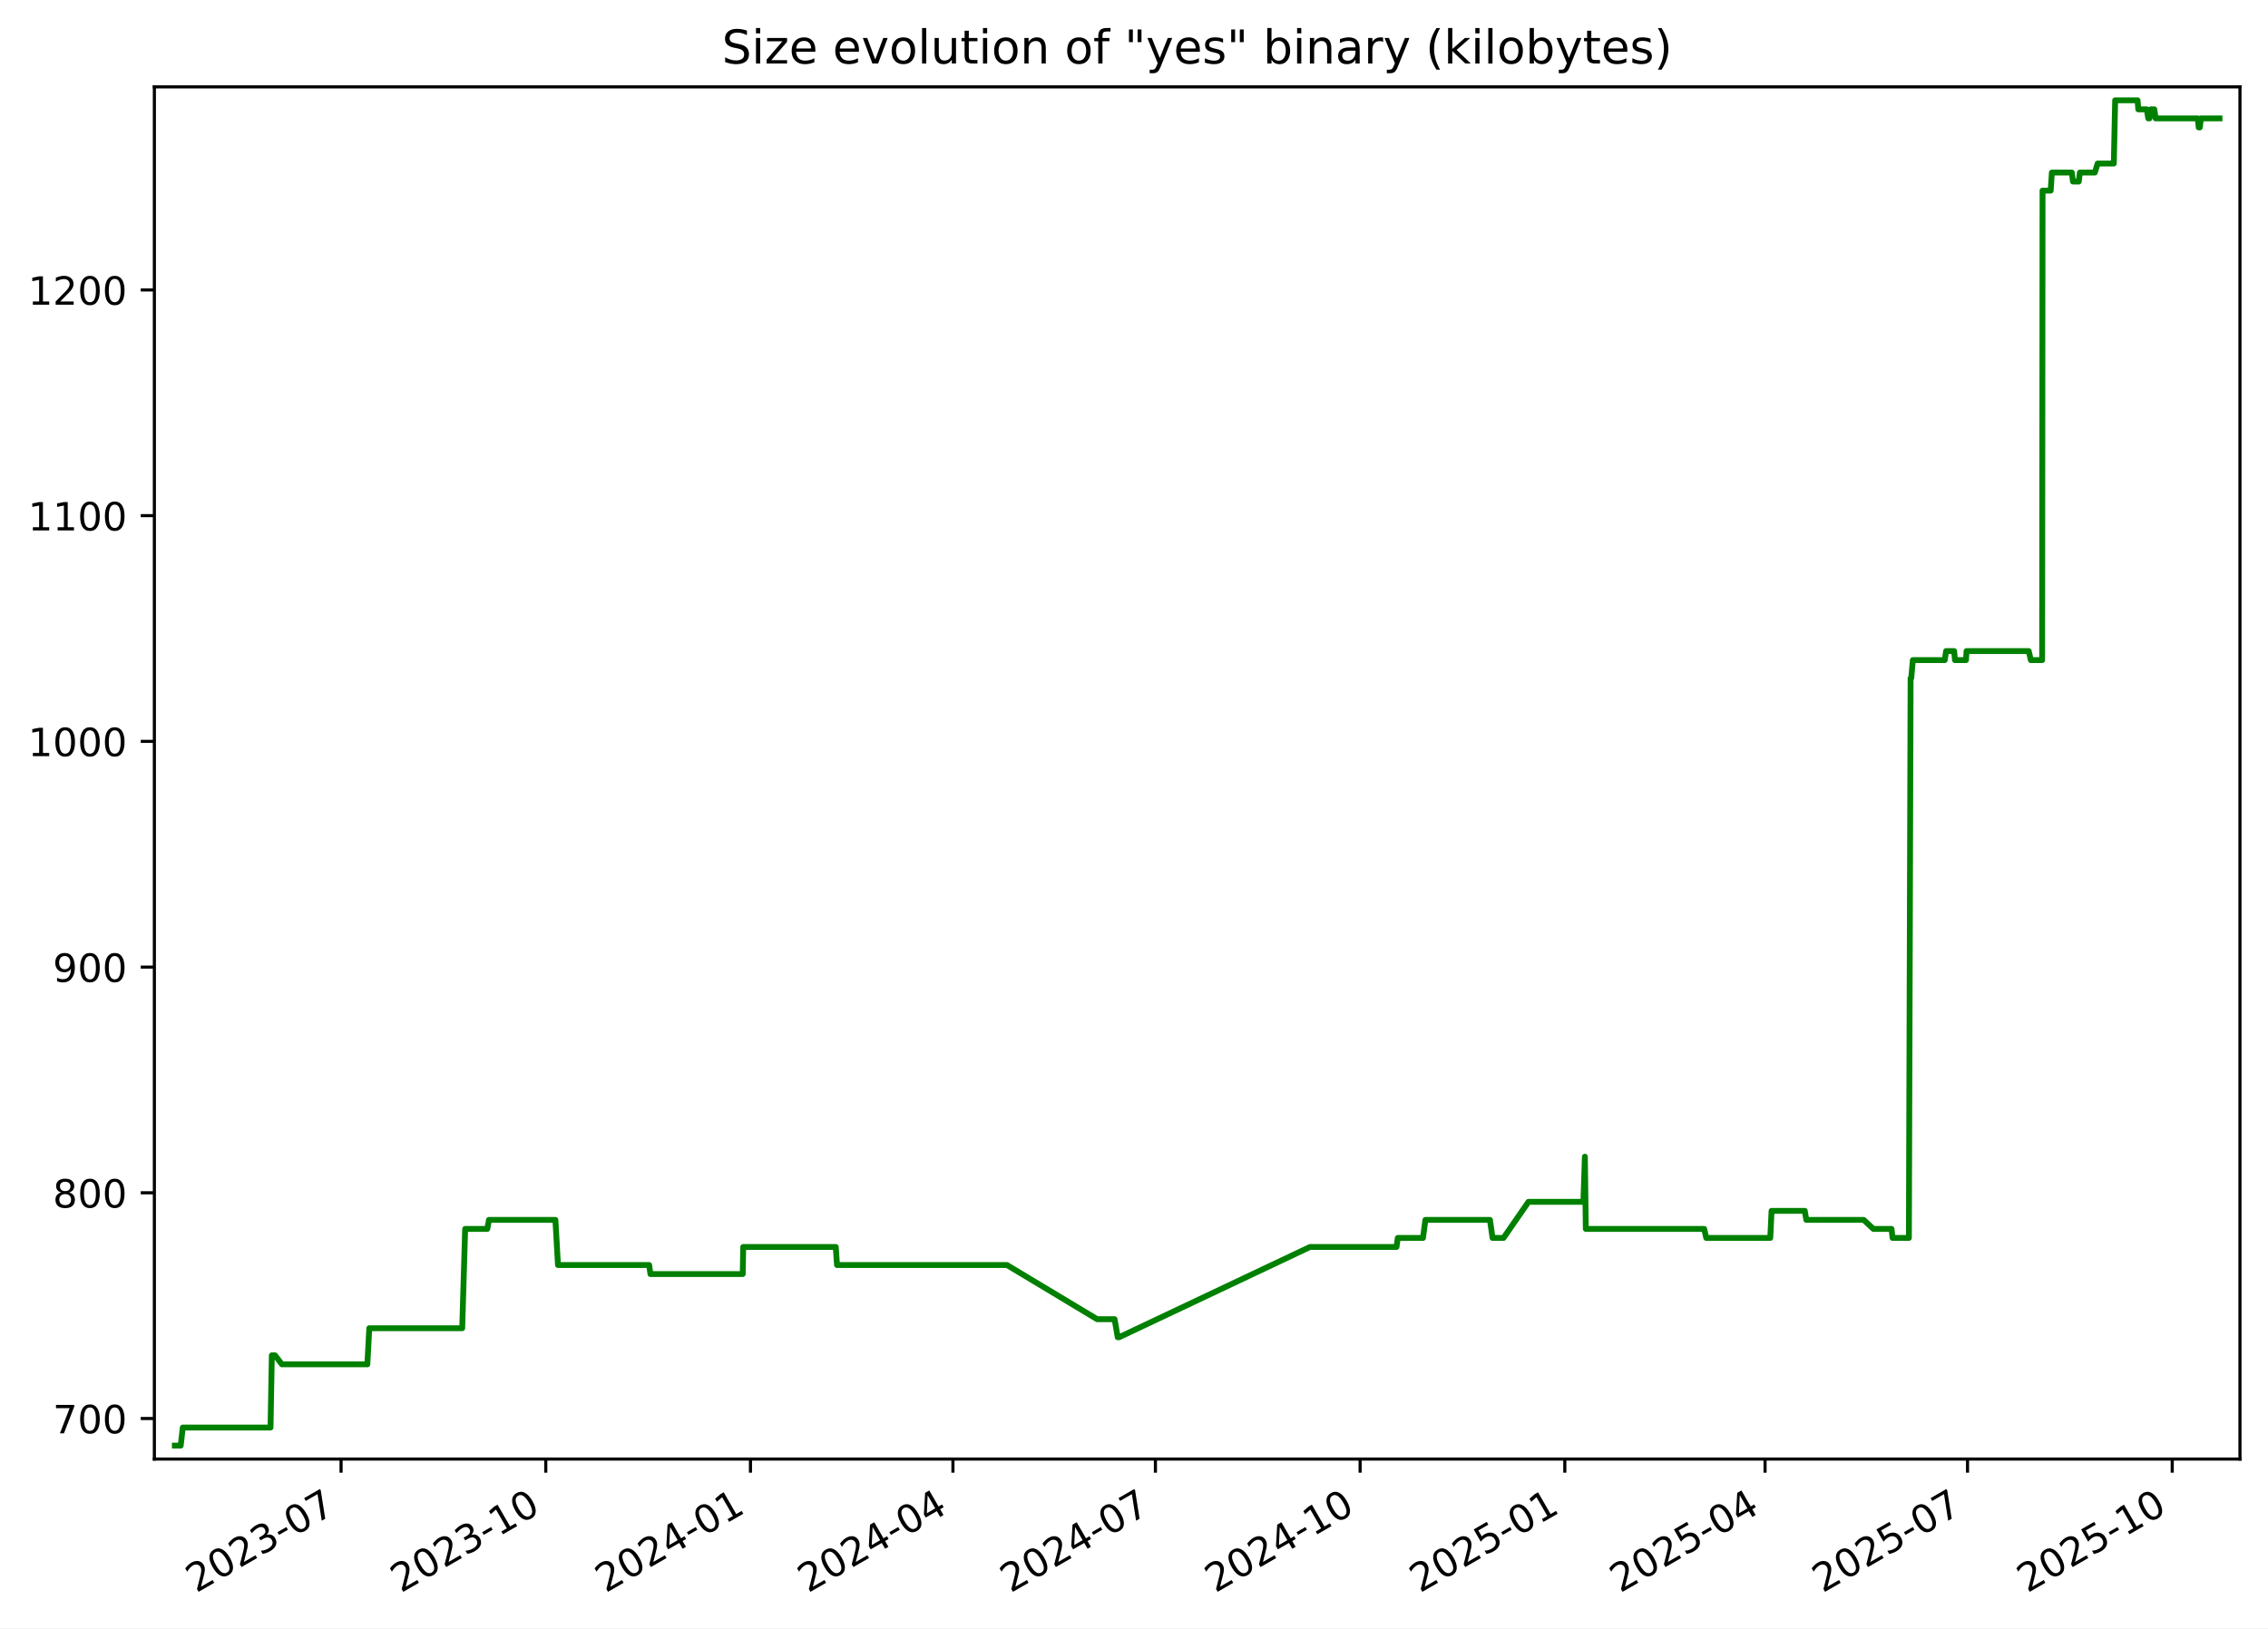
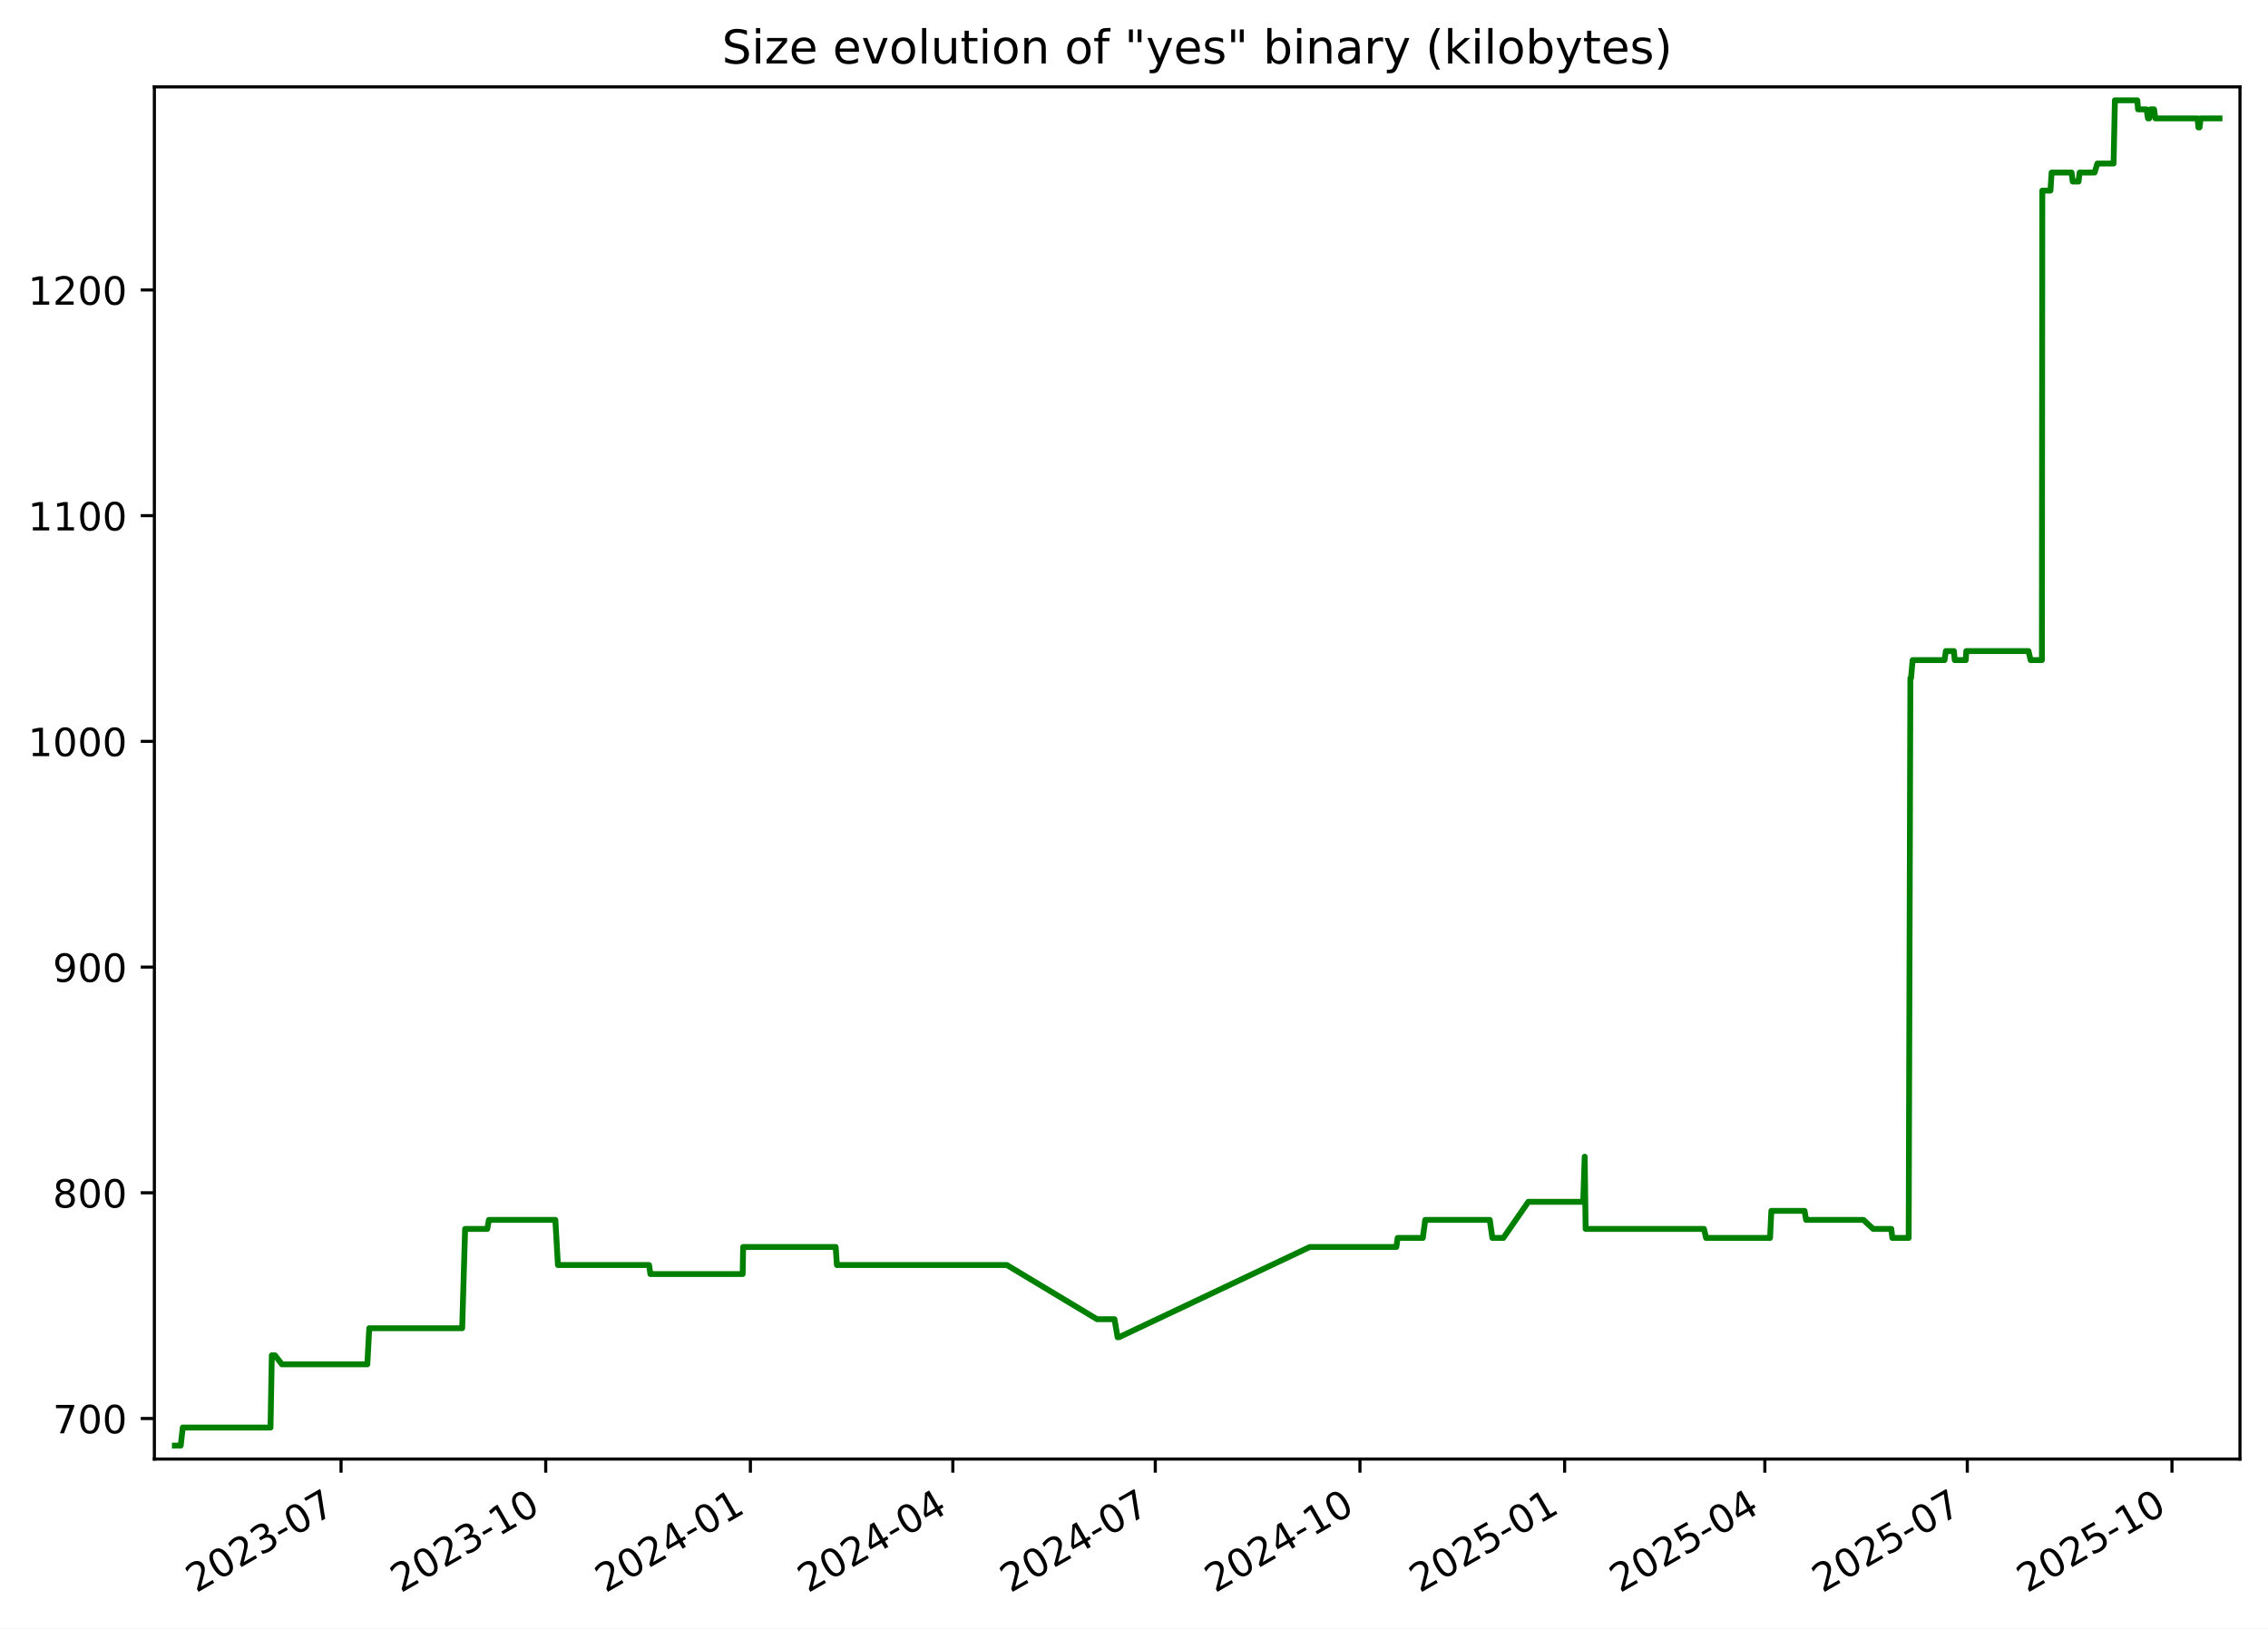
<svg xmlns="http://www.w3.org/2000/svg" xmlns:xlink="http://www.w3.org/1999/xlink" width="582.53pt" height="418.303pt" viewBox="0 0 582.53 418.303" version="1.1">
  <defs>
    <style type="text/css">*{stroke-linejoin: round; stroke-linecap: butt}</style>
  </defs>
  <g id="figure_1">
    <g id="patch_1">
      <path d="M -0 418.303  L 582.53 418.303  L 582.53 0  L -0 0  z " style="fill: #ffffff" />
    </g>
    <g id="axes_1">
      <g id="patch_2">
        <path d="M 39.65 374.83  L 575.33 374.83  L 575.33 22.318  L 39.65 22.318  z " style="fill: #ffffff" />
      </g>
      <g id="matplotlib.axis_1">
        <g id="xtick_1">
          <g id="line2d_1">
            <defs>
-               <path id="mabe7eb54c0" d="M 0 0  L 0 3.5  " style="stroke: #000000; stroke-width: 0.8" />
+               <path id="mda38b5b7ff" d="M 0 0  L 0 3.5  " style="stroke: #000000; stroke-width: 0.8" />
            </defs>
            <g>
-               <use xlink:href="#mabe7eb54c0" x="87.603" y="374.83" style="stroke: #000000; stroke-width: 0.8" />
+               <use xlink:href="#mda38b5b7ff" x="87.598" y="374.83" style="stroke: #000000; stroke-width: 0.8" />
            </g>
          </g>
          <g id="text_1">
-             <g transform="translate(50.37824 409.302) rotate(-30) scale(0.1 -0.1)">
+             <g transform="translate(50.3727 409.302) rotate(-30) scale(0.1 -0.1)">
              <defs>
                <path id="DejaVuSans-32" d="M 1228 531  L 3431 531  L 3431 0  L 469 0  L 469 531  Q 828 903 1448 1529  Q 2069 2156 2228 2338  Q 2531 2678 2651 2914  Q 2772 3150 2772 3378  Q 2772 3750 2511 3984  Q 2250 4219 1831 4219  Q 1534 4219 1204 4116  Q 875 4013 500 3803  L 500 4441  Q 881 4594 1212 4672  Q 1544 4750 1819 4750  Q 2544 4750 2975 4387  Q 3406 4025 3406 3419  Q 3406 3131 3298 2873  Q 3191 2616 2906 2266  Q 2828 2175 2409 1742  Q 1991 1309 1228 531  z " transform="scale(0.015625)" />
                <path id="DejaVuSans-30" d="M 2034 4250  Q 1547 4250 1301 3770  Q 1056 3291 1056 2328  Q 1056 1369 1301 889  Q 1547 409 2034 409  Q 2525 409 2770 889  Q 3016 1369 3016 2328  Q 3016 3291 2770 3770  Q 2525 4250 2034 4250  z M 2034 4750  Q 2819 4750 3233 4129  Q 3647 3509 3647 2328  Q 3647 1150 3233 529  Q 2819 -91 2034 -91  Q 1250 -91 836 529  Q 422 1150 422 2328  Q 422 3509 836 4129  Q 1250 4750 2034 4750  z " transform="scale(0.015625)" />
                <path id="DejaVuSans-33" d="M 2597 2516  Q 3050 2419 3304 2112  Q 3559 1806 3559 1356  Q 3559 666 3084 287  Q 2609 -91 1734 -91  Q 1441 -91 1130 -33  Q 819 25 488 141  L 488 750  Q 750 597 1062 519  Q 1375 441 1716 441  Q 2309 441 2620 675  Q 2931 909 2931 1356  Q 2931 1769 2642 2001  Q 2353 2234 1838 2234  L 1294 2234  L 1294 2753  L 1863 2753  Q 2328 2753 2575 2939  Q 2822 3125 2822 3475  Q 2822 3834 2567 4026  Q 2313 4219 1838 4219  Q 1578 4219 1281 4162  Q 984 4106 628 3988  L 628 4550  Q 988 4650 1302 4700  Q 1616 4750 1894 4750  Q 2613 4750 3031 4423  Q 3450 4097 3450 3541  Q 3450 3153 3228 2886  Q 3006 2619 2597 2516  z " transform="scale(0.015625)" />
                <path id="DejaVuSans-2d" d="M 313 2009  L 1997 2009  L 1997 1497  L 313 1497  L 313 2009  z " transform="scale(0.015625)" />
                <path id="DejaVuSans-37" d="M 525 4666  L 3525 4666  L 3525 4397  L 1831 0  L 1172 0  L 2766 4134  L 525 4134  L 525 4666  z " transform="scale(0.015625)" />
              </defs>
              <use xlink:href="#DejaVuSans-32" />
              <use xlink:href="#DejaVuSans-30" x="63.623" />
              <use xlink:href="#DejaVuSans-32" x="127.246" />
              <use xlink:href="#DejaVuSans-33" x="190.869" />
              <use xlink:href="#DejaVuSans-2d" x="254.492" />
              <use xlink:href="#DejaVuSans-30" x="290.576" />
              <use xlink:href="#DejaVuSans-37" x="354.199" />
            </g>
          </g>
        </g>
        <g id="xtick_2">
          <g id="line2d_2">
            <g>
-               <use xlink:href="#mabe7eb54c0" x="140.179" y="374.83" style="stroke: #000000; stroke-width: 0.8" />
+               <use xlink:href="#mda38b5b7ff" x="140.167" y="374.83" style="stroke: #000000; stroke-width: 0.8" />
            </g>
          </g>
          <g id="text_2">
-             <g transform="translate(102.9544 409.302) rotate(-30) scale(0.1 -0.1)">
+             <g transform="translate(102.942 409.302) rotate(-30) scale(0.1 -0.1)">
              <defs>
                <path id="DejaVuSans-31" d="M 794 531  L 1825 531  L 1825 4091  L 703 3866  L 703 4441  L 1819 4666  L 2450 4666  L 2450 531  L 3481 531  L 3481 0  L 794 0  L 794 531  z " transform="scale(0.015625)" />
              </defs>
              <use xlink:href="#DejaVuSans-32" />
              <use xlink:href="#DejaVuSans-30" x="63.623" />
              <use xlink:href="#DejaVuSans-32" x="127.246" />
              <use xlink:href="#DejaVuSans-33" x="190.869" />
              <use xlink:href="#DejaVuSans-2d" x="254.492" />
              <use xlink:href="#DejaVuSans-31" x="290.576" />
              <use xlink:href="#DejaVuSans-30" x="354.199" />
            </g>
          </g>
        </g>
        <g id="xtick_3">
          <g id="line2d_3">
            <g>
-               <use xlink:href="#mabe7eb54c0" x="192.755" y="374.83" style="stroke: #000000; stroke-width: 0.8" />
+               <use xlink:href="#mda38b5b7ff" x="192.736" y="374.83" style="stroke: #000000; stroke-width: 0.8" />
            </g>
          </g>
          <g id="text_3">
-             <g transform="translate(155.5305 409.302) rotate(-30) scale(0.1 -0.1)">
+             <g transform="translate(155.5113 409.302) rotate(-30) scale(0.1 -0.1)">
              <defs>
                <path id="DejaVuSans-34" d="M 2419 4116  L 825 1625  L 2419 1625  L 2419 4116  z M 2253 4666  L 3047 4666  L 3047 1625  L 3713 1625  L 3713 1100  L 3047 1100  L 3047 0  L 2419 0  L 2419 1100  L 313 1100  L 313 1709  L 2253 4666  z " transform="scale(0.015625)" />
              </defs>
              <use xlink:href="#DejaVuSans-32" />
              <use xlink:href="#DejaVuSans-30" x="63.623" />
              <use xlink:href="#DejaVuSans-32" x="127.246" />
              <use xlink:href="#DejaVuSans-34" x="190.869" />
              <use xlink:href="#DejaVuSans-2d" x="254.492" />
              <use xlink:href="#DejaVuSans-30" x="290.576" />
              <use xlink:href="#DejaVuSans-31" x="354.199" />
            </g>
          </g>
        </g>
        <g id="xtick_4">
          <g id="line2d_4">
            <g>
-               <use xlink:href="#mabe7eb54c0" x="244.76" y="374.83" style="stroke: #000000; stroke-width: 0.8" />
+               <use xlink:href="#mda38b5b7ff" x="244.734" y="374.83" style="stroke: #000000; stroke-width: 0.8" />
            </g>
          </g>
          <g id="text_4">
-             <g transform="translate(207.5352 409.302) rotate(-30) scale(0.1 -0.1)">
+             <g transform="translate(207.5092 409.302) rotate(-30) scale(0.1 -0.1)">
              <use xlink:href="#DejaVuSans-32" />
              <use xlink:href="#DejaVuSans-30" x="63.623" />
              <use xlink:href="#DejaVuSans-32" x="127.246" />
              <use xlink:href="#DejaVuSans-34" x="190.869" />
              <use xlink:href="#DejaVuSans-2d" x="254.492" />
              <use xlink:href="#DejaVuSans-30" x="290.576" />
              <use xlink:href="#DejaVuSans-34" x="354.199" />
            </g>
          </g>
        </g>
        <g id="xtick_5">
          <g id="line2d_5">
            <g>
-               <use xlink:href="#mabe7eb54c0" x="296.765" y="374.83" style="stroke: #000000; stroke-width: 0.8" />
+               <use xlink:href="#mda38b5b7ff" x="296.732" y="374.83" style="stroke: #000000; stroke-width: 0.8" />
            </g>
          </g>
          <g id="text_5">
-             <g transform="translate(259.5398 409.302) rotate(-30) scale(0.1 -0.1)">
+             <g transform="translate(259.5071 409.302) rotate(-30) scale(0.1 -0.1)">
              <use xlink:href="#DejaVuSans-32" />
              <use xlink:href="#DejaVuSans-30" x="63.623" />
              <use xlink:href="#DejaVuSans-32" x="127.246" />
              <use xlink:href="#DejaVuSans-34" x="190.869" />
              <use xlink:href="#DejaVuSans-2d" x="254.492" />
              <use xlink:href="#DejaVuSans-30" x="290.576" />
              <use xlink:href="#DejaVuSans-37" x="354.199" />
            </g>
          </g>
        </g>
        <g id="xtick_6">
          <g id="line2d_6">
            <g>
-               <use xlink:href="#mabe7eb54c0" x="349.341" y="374.83" style="stroke: #000000; stroke-width: 0.8" />
+               <use xlink:href="#mda38b5b7ff" x="349.301" y="374.83" style="stroke: #000000; stroke-width: 0.8" />
            </g>
          </g>
          <g id="text_6">
-             <g transform="translate(312.116 409.302) rotate(-30) scale(0.1 -0.1)">
+             <g transform="translate(312.0764 409.302) rotate(-30) scale(0.1 -0.1)">
              <use xlink:href="#DejaVuSans-32" />
              <use xlink:href="#DejaVuSans-30" x="63.623" />
              <use xlink:href="#DejaVuSans-32" x="127.246" />
              <use xlink:href="#DejaVuSans-34" x="190.869" />
              <use xlink:href="#DejaVuSans-2d" x="254.492" />
              <use xlink:href="#DejaVuSans-31" x="290.576" />
              <use xlink:href="#DejaVuSans-30" x="354.199" />
            </g>
          </g>
        </g>
        <g id="xtick_7">
          <g id="line2d_7">
            <g>
-               <use xlink:href="#mabe7eb54c0" x="401.917" y="374.83" style="stroke: #000000; stroke-width: 0.8" />
+               <use xlink:href="#mda38b5b7ff" x="401.871" y="374.83" style="stroke: #000000; stroke-width: 0.8" />
            </g>
          </g>
          <g id="text_7">
-             <g transform="translate(364.6921 409.302) rotate(-30) scale(0.1 -0.1)">
+             <g transform="translate(364.6458 409.302) rotate(-30) scale(0.1 -0.1)">
              <defs>
                <path id="DejaVuSans-35" d="M 691 4666  L 3169 4666  L 3169 4134  L 1269 4134  L 1269 2991  Q 1406 3038 1543 3061  Q 1681 3084 1819 3084  Q 2600 3084 3056 2656  Q 3513 2228 3513 1497  Q 3513 744 3044 326  Q 2575 -91 1722 -91  Q 1428 -91 1123 -41  Q 819 9 494 109  L 494 744  Q 775 591 1075 516  Q 1375 441 1709 441  Q 2250 441 2565 725  Q 2881 1009 2881 1497  Q 2881 1984 2565 2268  Q 2250 2553 1709 2553  Q 1456 2553 1204 2497  Q 953 2441 691 2322  L 691 4666  z " transform="scale(0.015625)" />
              </defs>
              <use xlink:href="#DejaVuSans-32" />
              <use xlink:href="#DejaVuSans-30" x="63.623" />
              <use xlink:href="#DejaVuSans-32" x="127.246" />
              <use xlink:href="#DejaVuSans-35" x="190.869" />
              <use xlink:href="#DejaVuSans-2d" x="254.492" />
              <use xlink:href="#DejaVuSans-30" x="290.576" />
              <use xlink:href="#DejaVuSans-31" x="354.199" />
            </g>
          </g>
        </g>
        <g id="xtick_8">
          <g id="line2d_8">
            <g>
-               <use xlink:href="#mabe7eb54c0" x="453.35" y="374.83" style="stroke: #000000; stroke-width: 0.8" />
+               <use xlink:href="#mda38b5b7ff" x="453.297" y="374.83" style="stroke: #000000; stroke-width: 0.8" />
            </g>
          </g>
          <g id="text_8">
-             <g transform="translate(416.1253 409.302) rotate(-30) scale(0.1 -0.1)">
+             <g transform="translate(416.0723 409.302) rotate(-30) scale(0.1 -0.1)">
              <use xlink:href="#DejaVuSans-32" />
              <use xlink:href="#DejaVuSans-30" x="63.623" />
              <use xlink:href="#DejaVuSans-32" x="127.246" />
              <use xlink:href="#DejaVuSans-35" x="190.869" />
              <use xlink:href="#DejaVuSans-2d" x="254.492" />
              <use xlink:href="#DejaVuSans-30" x="290.576" />
              <use xlink:href="#DejaVuSans-34" x="354.199" />
            </g>
          </g>
        </g>
        <g id="xtick_9">
          <g id="line2d_9">
            <g>
-               <use xlink:href="#mabe7eb54c0" x="505.355" y="374.83" style="stroke: #000000; stroke-width: 0.8" />
+               <use xlink:href="#mda38b5b7ff" x="505.295" y="374.83" style="stroke: #000000; stroke-width: 0.8" />
            </g>
          </g>
          <g id="text_9">
-             <g transform="translate(468.13 409.302) rotate(-30) scale(0.1 -0.1)">
+             <g transform="translate(468.0702 409.302) rotate(-30) scale(0.1 -0.1)">
              <use xlink:href="#DejaVuSans-32" />
              <use xlink:href="#DejaVuSans-30" x="63.623" />
              <use xlink:href="#DejaVuSans-32" x="127.246" />
              <use xlink:href="#DejaVuSans-35" x="190.869" />
              <use xlink:href="#DejaVuSans-2d" x="254.492" />
              <use xlink:href="#DejaVuSans-30" x="290.576" />
              <use xlink:href="#DejaVuSans-37" x="354.199" />
            </g>
          </g>
        </g>
        <g id="xtick_10">
          <g id="line2d_10">
            <g>
-               <use xlink:href="#mabe7eb54c0" x="557.931" y="374.83" style="stroke: #000000; stroke-width: 0.8" />
+               <use xlink:href="#mda38b5b7ff" x="557.864" y="374.83" style="stroke: #000000; stroke-width: 0.8" />
            </g>
          </g>
          <g id="text_10">
-             <g transform="translate(520.7061 409.302) rotate(-30) scale(0.1 -0.1)">
+             <g transform="translate(520.6395 409.302) rotate(-30) scale(0.1 -0.1)">
              <use xlink:href="#DejaVuSans-32" />
              <use xlink:href="#DejaVuSans-30" x="63.623" />
              <use xlink:href="#DejaVuSans-32" x="127.246" />
              <use xlink:href="#DejaVuSans-35" x="190.869" />
              <use xlink:href="#DejaVuSans-2d" x="254.492" />
              <use xlink:href="#DejaVuSans-31" x="290.576" />
              <use xlink:href="#DejaVuSans-30" x="354.199" />
            </g>
          </g>
        </g>
      </g>
      <g id="matplotlib.axis_2">
        <g id="ytick_1">
          <g id="line2d_11">
            <defs>
-               <path id="m50bb106e83" d="M 0 0  L -3.5 0  " style="stroke: #000000; stroke-width: 0.8" />
+               <path id="m333b943e7c" d="M 0 0  L -3.5 0  " style="stroke: #000000; stroke-width: 0.8" />
            </defs>
            <g>
-               <use xlink:href="#m50bb106e83" x="39.65" y="364.416" style="stroke: #000000; stroke-width: 0.8" />
+               <use xlink:href="#m333b943e7c" x="39.65" y="364.416" style="stroke: #000000; stroke-width: 0.8" />
            </g>
          </g>
          <g id="text_11">
            <g transform="translate(13.5625 368.215) scale(0.1 -0.1)">
              <use xlink:href="#DejaVuSans-37" />
              <use xlink:href="#DejaVuSans-30" x="63.623" />
              <use xlink:href="#DejaVuSans-30" x="127.246" />
            </g>
          </g>
        </g>
        <g id="ytick_2">
          <g id="line2d_12">
            <g>
-               <use xlink:href="#m50bb106e83" x="39.65" y="306.429" style="stroke: #000000; stroke-width: 0.8" />
+               <use xlink:href="#m333b943e7c" x="39.65" y="306.429" style="stroke: #000000; stroke-width: 0.8" />
            </g>
          </g>
          <g id="text_12">
            <g transform="translate(13.5625 310.2284) scale(0.1 -0.1)">
              <defs>
                <path id="DejaVuSans-38" d="M 2034 2216  Q 1584 2216 1326 1975  Q 1069 1734 1069 1313  Q 1069 891 1326 650  Q 1584 409 2034 409  Q 2484 409 2743 651  Q 3003 894 3003 1313  Q 3003 1734 2745 1975  Q 2488 2216 2034 2216  z M 1403 2484  Q 997 2584 770 2862  Q 544 3141 544 3541  Q 544 4100 942 4425  Q 1341 4750 2034 4750  Q 2731 4750 3128 4425  Q 3525 4100 3525 3541  Q 3525 3141 3298 2862  Q 3072 2584 2669 2484  Q 3125 2378 3379 2068  Q 3634 1759 3634 1313  Q 3634 634 3220 271  Q 2806 -91 2034 -91  Q 1263 -91 848 271  Q 434 634 434 1313  Q 434 1759 690 2068  Q 947 2378 1403 2484  z M 1172 3481  Q 1172 3119 1398 2916  Q 1625 2713 2034 2713  Q 2441 2713 2670 2916  Q 2900 3119 2900 3481  Q 2900 3844 2670 4047  Q 2441 4250 2034 4250  Q 1625 4250 1398 4047  Q 1172 3844 1172 3481  z " transform="scale(0.015625)" />
              </defs>
              <use xlink:href="#DejaVuSans-38" />
              <use xlink:href="#DejaVuSans-30" x="63.623" />
              <use xlink:href="#DejaVuSans-30" x="127.246" />
            </g>
          </g>
        </g>
        <g id="ytick_3">
          <g id="line2d_13">
            <g>
-               <use xlink:href="#m50bb106e83" x="39.65" y="248.443" style="stroke: #000000; stroke-width: 0.8" />
+               <use xlink:href="#m333b943e7c" x="39.65" y="248.443" style="stroke: #000000; stroke-width: 0.8" />
            </g>
          </g>
          <g id="text_13">
            <g transform="translate(13.5625 252.2418) scale(0.1 -0.1)">
              <defs>
                <path id="DejaVuSans-39" d="M 703 97  L 703 672  Q 941 559 1184 500  Q 1428 441 1663 441  Q 2288 441 2617 861  Q 2947 1281 2994 2138  Q 2813 1869 2534 1725  Q 2256 1581 1919 1581  Q 1219 1581 811 2004  Q 403 2428 403 3163  Q 403 3881 828 4315  Q 1253 4750 1959 4750  Q 2769 4750 3195 4129  Q 3622 3509 3622 2328  Q 3622 1225 3098 567  Q 2575 -91 1691 -91  Q 1453 -91 1209 -44  Q 966 3 703 97  z M 1959 2075  Q 2384 2075 2632 2365  Q 2881 2656 2881 3163  Q 2881 3666 2632 3958  Q 2384 4250 1959 4250  Q 1534 4250 1286 3958  Q 1038 3666 1038 3163  Q 1038 2656 1286 2365  Q 1534 2075 1959 2075  z " transform="scale(0.015625)" />
              </defs>
              <use xlink:href="#DejaVuSans-39" />
              <use xlink:href="#DejaVuSans-30" x="63.623" />
              <use xlink:href="#DejaVuSans-30" x="127.246" />
            </g>
          </g>
        </g>
        <g id="ytick_4">
          <g id="line2d_14">
            <g>
-               <use xlink:href="#m50bb106e83" x="39.65" y="190.456" style="stroke: #000000; stroke-width: 0.8" />
+               <use xlink:href="#m333b943e7c" x="39.65" y="190.456" style="stroke: #000000; stroke-width: 0.8" />
            </g>
          </g>
          <g id="text_14">
            <g transform="translate(7.2 194.2552) scale(0.1 -0.1)">
              <use xlink:href="#DejaVuSans-31" />
              <use xlink:href="#DejaVuSans-30" x="63.623" />
              <use xlink:href="#DejaVuSans-30" x="127.246" />
              <use xlink:href="#DejaVuSans-30" x="190.869" />
            </g>
          </g>
        </g>
        <g id="ytick_5">
          <g id="line2d_15">
            <g>
-               <use xlink:href="#m50bb106e83" x="39.65" y="132.469" style="stroke: #000000; stroke-width: 0.8" />
+               <use xlink:href="#m333b943e7c" x="39.65" y="132.469" style="stroke: #000000; stroke-width: 0.8" />
            </g>
          </g>
          <g id="text_15">
            <g transform="translate(7.2 136.2686) scale(0.1 -0.1)">
              <use xlink:href="#DejaVuSans-31" />
              <use xlink:href="#DejaVuSans-31" x="63.623" />
              <use xlink:href="#DejaVuSans-30" x="127.246" />
              <use xlink:href="#DejaVuSans-30" x="190.869" />
            </g>
          </g>
        </g>
        <g id="ytick_6">
          <g id="line2d_16">
            <g>
-               <use xlink:href="#m50bb106e83" x="39.65" y="74.483" style="stroke: #000000; stroke-width: 0.8" />
+               <use xlink:href="#m333b943e7c" x="39.65" y="74.483" style="stroke: #000000; stroke-width: 0.8" />
            </g>
          </g>
          <g id="text_16">
            <g transform="translate(7.2 78.28207) scale(0.1 -0.1)">
              <use xlink:href="#DejaVuSans-31" />
              <use xlink:href="#DejaVuSans-32" x="63.623" />
              <use xlink:href="#DejaVuSans-30" x="127.246" />
              <use xlink:href="#DejaVuSans-30" x="190.869" />
            </g>
          </g>
        </g>
      </g>
      <g id="line2d_17">
-         <path d="M 44.902 371.374  L 46.415 371.374  L 46.944 366.735  L 69.483 366.735  L 69.818 348.179  L 70.634 348.179  L 72.416 350.499  L 94.352 350.499  L 94.85 341.221  L 118.719 341.221  L 119.472 315.707  L 125.167 315.707  L 125.586 313.388  L 142.654 313.388  L 143.317 324.985  L 166.735 324.985  L 167.062 327.304  L 190.772 327.304  L 190.895 320.346  L 214.663 320.346  L 214.984 324.985  L 258.636 324.985  L 281.799 338.902  L 286.281 338.902  L 287.086 343.541  L 287.434 343.541  L 336.474 320.346  L 358.688 320.346  L 359.021 318.026  L 365.49 318.026  L 366.108 313.388  L 382.688 313.388  L 383.359 318.026  L 386.172 318.026  L 392.591 308.749  L 406.692 308.749  L 407.073 297.151  L 407.313 315.707  L 437.713 315.707  L 438.251 318.026  L 454.687 318.026  L 455.023 311.068  L 463.549 311.068  L 463.947 313.388  L 478.68 313.388  L 481.177 315.707  L 485.832 315.707  L 486.107 318.026  L 490.297 318.026  L 490.731 174.22  L 490.9 174.22  L 491.308 169.581  L 499.503 169.581  L 499.85 167.261  L 501.91 167.261  L 502.131 169.581  L 504.962 169.581  L 505.096 167.261  L 521.078 167.261  L 521.618 169.581  L 524.521 169.581  L 524.623 48.969  L 526.715 48.969  L 527.016 44.33  L 532.14 44.33  L 532.443 46.649  L 533.928 46.649  L 534.212 44.33  L 538.057 44.33  L 538.77 42.01  L 542.931 42.01  L 543.271 25.774  L 549.029 25.774  L 549.218 28.094  L 551.396 28.094  L 551.773 30.413  L 552.093 30.413  L 552.42 28.094  L 553.334 28.094  L 553.666 30.413  L 564.497 30.413  L 564.728 32.733  L 565.016 32.733  L 565.314 30.413  L 570.078 30.413  L 570.078 30.413  " clip-path="url(#pa7be9ec048)" style="fill: none; stroke: #008000; stroke-width: 1.5; stroke-linecap: square" />
+         <path d="M 44.902 371.374  L 46.414 371.374  L 46.943 366.735  L 69.48 366.735  L 69.814 348.179  L 70.631 348.179  L 72.412 350.499  L 94.346 350.499  L 94.843 341.221  L 118.71 341.221  L 119.462 315.707  L 125.156 315.707  L 125.576 313.388  L 142.641 313.388  L 143.304 324.985  L 166.719 324.985  L 167.046 327.304  L 190.753 327.304  L 190.877 320.346  L 214.641 320.346  L 214.962 324.985  L 258.608 324.985  L 281.768 338.902  L 286.25 338.902  L 287.055 343.541  L 287.403 343.541  L 336.436 320.346  L 358.647 320.346  L 358.98 318.026  L 365.448 318.026  L 366.066 313.388  L 382.644 313.388  L 383.315 318.026  L 386.128 318.026  L 392.546 308.749  L 406.645 308.749  L 407.026 297.151  L 407.266 315.707  L 437.662 315.707  L 438.2 318.026  L 454.634 318.026  L 454.97 311.068  L 463.495 311.068  L 463.893 313.388  L 478.623 313.388  L 481.12 315.707  L 485.775 315.707  L 486.05 318.026  L 490.239 318.026  L 490.673 174.22  L 490.842 174.22  L 491.25 169.581  L 499.444 169.581  L 499.791 167.261  L 501.851 167.261  L 502.072 169.581  L 504.902 169.581  L 505.036 167.261  L 521.017 167.261  L 521.556 169.581  L 524.458 169.581  L 524.56 48.969  L 526.653 48.969  L 526.954 44.33  L 532.077 44.33  L 532.38 46.649  L 533.865 46.649  L 534.149 44.33  L 537.993 44.33  L 538.706 42.01  L 542.866 42.01  L 543.206 25.774  L 548.964 25.774  L 549.153 28.094  L 551.33 28.094  L 551.707 30.413  L 552.027 30.413  L 552.354 28.094  L 553.268 28.094  L 553.6 30.413  L 564.43 30.413  L 564.66 32.733  L 564.949 32.733  L 565.246 30.413  L 570.078 30.413  L 570.078 30.413  " clip-path="url(#pbc3507541d)" style="fill: none; stroke: #008000; stroke-width: 1.5; stroke-linecap: square" />
      </g>
      <g id="patch_3">
        <path d="M 39.65 374.83  L 39.65 22.318  " style="fill: none; stroke: #000000; stroke-width: 0.8; stroke-linejoin: miter; stroke-linecap: square" />
      </g>
      <g id="patch_4">
        <path d="M 575.33 374.83  L 575.33 22.318  " style="fill: none; stroke: #000000; stroke-width: 0.8; stroke-linejoin: miter; stroke-linecap: square" />
      </g>
      <g id="patch_5">
        <path d="M 39.65 374.83  L 575.33 374.83  " style="fill: none; stroke: #000000; stroke-width: 0.8; stroke-linejoin: miter; stroke-linecap: square" />
      </g>
      <g id="patch_6">
        <path d="M 39.65 22.318  L 575.33 22.318  " style="fill: none; stroke: #000000; stroke-width: 0.8; stroke-linejoin: miter; stroke-linecap: square" />
      </g>
      <g id="text_17">
        <g transform="translate(185.4256 16.31812) scale(0.12 -0.12)">
          <defs>
            <path id="DejaVuSans-53" d="M 3425 4513  L 3425 3897  Q 3066 4069 2747 4153  Q 2428 4238 2131 4238  Q 1616 4238 1336 4038  Q 1056 3838 1056 3469  Q 1056 3159 1242 3001  Q 1428 2844 1947 2747  L 2328 2669  Q 3034 2534 3370 2195  Q 3706 1856 3706 1288  Q 3706 609 3251 259  Q 2797 -91 1919 -91  Q 1588 -91 1214 -16  Q 841 59 441 206  L 441 856  Q 825 641 1194 531  Q 1563 422 1919 422  Q 2459 422 2753 634  Q 3047 847 3047 1241  Q 3047 1584 2836 1778  Q 2625 1972 2144 2069  L 1759 2144  Q 1053 2284 737 2584  Q 422 2884 422 3419  Q 422 4038 858 4394  Q 1294 4750 2059 4750  Q 2388 4750 2728 4690  Q 3069 4631 3425 4513  z " transform="scale(0.015625)" />
            <path id="DejaVuSans-69" d="M 603 3500  L 1178 3500  L 1178 0  L 603 0  L 603 3500  z M 603 4863  L 1178 4863  L 1178 4134  L 603 4134  L 603 4863  z " transform="scale(0.015625)" />
            <path id="DejaVuSans-7a" d="M 353 3500  L 3084 3500  L 3084 2975  L 922 459  L 3084 459  L 3084 0  L 275 0  L 275 525  L 2438 3041  L 353 3041  L 353 3500  z " transform="scale(0.015625)" />
            <path id="DejaVuSans-65" d="M 3597 1894  L 3597 1613  L 953 1613  Q 991 1019 1311 708  Q 1631 397 2203 397  Q 2534 397 2845 478  Q 3156 559 3463 722  L 3463 178  Q 3153 47 2828 -22  Q 2503 -91 2169 -91  Q 1331 -91 842 396  Q 353 884 353 1716  Q 353 2575 817 3079  Q 1281 3584 2069 3584  Q 2775 3584 3186 3129  Q 3597 2675 3597 1894  z M 3022 2063  Q 3016 2534 2758 2815  Q 2500 3097 2075 3097  Q 1594 3097 1305 2825  Q 1016 2553 972 2059  L 3022 2063  z " transform="scale(0.015625)" />
            <path id="DejaVuSans-20" transform="scale(0.015625)" />
            <path id="DejaVuSans-76" d="M 191 3500  L 800 3500  L 1894 563  L 2988 3500  L 3597 3500  L 2284 0  L 1503 0  L 191 3500  z " transform="scale(0.015625)" />
            <path id="DejaVuSans-6f" d="M 1959 3097  Q 1497 3097 1228 2736  Q 959 2375 959 1747  Q 959 1119 1226 758  Q 1494 397 1959 397  Q 2419 397 2687 759  Q 2956 1122 2956 1747  Q 2956 2369 2687 2733  Q 2419 3097 1959 3097  z M 1959 3584  Q 2709 3584 3137 3096  Q 3566 2609 3566 1747  Q 3566 888 3137 398  Q 2709 -91 1959 -91  Q 1206 -91 779 398  Q 353 888 353 1747  Q 353 2609 779 3096  Q 1206 3584 1959 3584  z " transform="scale(0.015625)" />
            <path id="DejaVuSans-6c" d="M 603 4863  L 1178 4863  L 1178 0  L 603 0  L 603 4863  z " transform="scale(0.015625)" />
            <path id="DejaVuSans-75" d="M 544 1381  L 544 3500  L 1119 3500  L 1119 1403  Q 1119 906 1312 657  Q 1506 409 1894 409  Q 2359 409 2629 706  Q 2900 1003 2900 1516  L 2900 3500  L 3475 3500  L 3475 0  L 2900 0  L 2900 538  Q 2691 219 2414 64  Q 2138 -91 1772 -91  Q 1169 -91 856 284  Q 544 659 544 1381  z M 1991 3584  L 1991 3584  z " transform="scale(0.015625)" />
            <path id="DejaVuSans-74" d="M 1172 4494  L 1172 3500  L 2356 3500  L 2356 3053  L 1172 3053  L 1172 1153  Q 1172 725 1289 603  Q 1406 481 1766 481  L 2356 481  L 2356 0  L 1766 0  Q 1100 0 847 248  Q 594 497 594 1153  L 594 3053  L 172 3053  L 172 3500  L 594 3500  L 594 4494  L 1172 4494  z " transform="scale(0.015625)" />
            <path id="DejaVuSans-6e" d="M 3513 2113  L 3513 0  L 2938 0  L 2938 2094  Q 2938 2591 2744 2837  Q 2550 3084 2163 3084  Q 1697 3084 1428 2787  Q 1159 2491 1159 1978  L 1159 0  L 581 0  L 581 3500  L 1159 3500  L 1159 2956  Q 1366 3272 1645 3428  Q 1925 3584 2291 3584  Q 2894 3584 3203 3211  Q 3513 2838 3513 2113  z " transform="scale(0.015625)" />
            <path id="DejaVuSans-66" d="M 2375 4863  L 2375 4384  L 1825 4384  Q 1516 4384 1395 4259  Q 1275 4134 1275 3809  L 1275 3500  L 2222 3500  L 2222 3053  L 1275 3053  L 1275 0  L 697 0  L 697 3053  L 147 3053  L 147 3500  L 697 3500  L 697 3744  Q 697 4328 969 4595  Q 1241 4863 1831 4863  L 2375 4863  z " transform="scale(0.015625)" />
            <path id="DejaVuSans-22" d="M 1147 4666  L 1147 2931  L 616 2931  L 616 4666  L 1147 4666  z M 2328 4666  L 2328 2931  L 1797 2931  L 1797 4666  L 2328 4666  z " transform="scale(0.015625)" />
            <path id="DejaVuSans-79" d="M 2059 -325  Q 1816 -950 1584 -1140  Q 1353 -1331 966 -1331  L 506 -1331  L 506 -850  L 844 -850  Q 1081 -850 1212 -737  Q 1344 -625 1503 -206  L 1606 56  L 191 3500  L 800 3500  L 1894 763  L 2988 3500  L 3597 3500  L 2059 -325  z " transform="scale(0.015625)" />
            <path id="DejaVuSans-73" d="M 2834 3397  L 2834 2853  Q 2591 2978 2328 3040  Q 2066 3103 1784 3103  Q 1356 3103 1142 2972  Q 928 2841 928 2578  Q 928 2378 1081 2264  Q 1234 2150 1697 2047  L 1894 2003  Q 2506 1872 2764 1633  Q 3022 1394 3022 966  Q 3022 478 2636 193  Q 2250 -91 1575 -91  Q 1294 -91 989 -36  Q 684 19 347 128  L 347 722  Q 666 556 975 473  Q 1284 391 1588 391  Q 1994 391 2212 530  Q 2431 669 2431 922  Q 2431 1156 2273 1281  Q 2116 1406 1581 1522  L 1381 1569  Q 847 1681 609 1914  Q 372 2147 372 2553  Q 372 3047 722 3315  Q 1072 3584 1716 3584  Q 2034 3584 2315 3537  Q 2597 3491 2834 3397  z " transform="scale(0.015625)" />
            <path id="DejaVuSans-62" d="M 3116 1747  Q 3116 2381 2855 2742  Q 2594 3103 2138 3103  Q 1681 3103 1420 2742  Q 1159 2381 1159 1747  Q 1159 1113 1420 752  Q 1681 391 2138 391  Q 2594 391 2855 752  Q 3116 1113 3116 1747  z M 1159 2969  Q 1341 3281 1617 3432  Q 1894 3584 2278 3584  Q 2916 3584 3314 3078  Q 3713 2572 3713 1747  Q 3713 922 3314 415  Q 2916 -91 2278 -91  Q 1894 -91 1617 61  Q 1341 213 1159 525  L 1159 0  L 581 0  L 581 4863  L 1159 4863  L 1159 2969  z " transform="scale(0.015625)" />
            <path id="DejaVuSans-61" d="M 2194 1759  Q 1497 1759 1228 1600  Q 959 1441 959 1056  Q 959 750 1161 570  Q 1363 391 1709 391  Q 2188 391 2477 730  Q 2766 1069 2766 1631  L 2766 1759  L 2194 1759  z M 3341 1997  L 3341 0  L 2766 0  L 2766 531  Q 2569 213 2275 61  Q 1981 -91 1556 -91  Q 1019 -91 701 211  Q 384 513 384 1019  Q 384 1609 779 1909  Q 1175 2209 1959 2209  L 2766 2209  L 2766 2266  Q 2766 2663 2505 2880  Q 2244 3097 1772 3097  Q 1472 3097 1187 3025  Q 903 2953 641 2809  L 641 3341  Q 956 3463 1253 3523  Q 1550 3584 1831 3584  Q 2591 3584 2966 3190  Q 3341 2797 3341 1997  z " transform="scale(0.015625)" />
            <path id="DejaVuSans-72" d="M 2631 2963  Q 2534 3019 2420 3045  Q 2306 3072 2169 3072  Q 1681 3072 1420 2755  Q 1159 2438 1159 1844  L 1159 0  L 581 0  L 581 3500  L 1159 3500  L 1159 2956  Q 1341 3275 1631 3429  Q 1922 3584 2338 3584  Q 2397 3584 2469 3576  Q 2541 3569 2628 3553  L 2631 2963  z " transform="scale(0.015625)" />
            <path id="DejaVuSans-28" d="M 1984 4856  Q 1566 4138 1362 3434  Q 1159 2731 1159 2009  Q 1159 1288 1364 580  Q 1569 -128 1984 -844  L 1484 -844  Q 1016 -109 783 600  Q 550 1309 550 2009  Q 550 2706 781 3412  Q 1013 4119 1484 4856  L 1984 4856  z " transform="scale(0.015625)" />
            <path id="DejaVuSans-6b" d="M 581 4863  L 1159 4863  L 1159 1991  L 2875 3500  L 3609 3500  L 1753 1863  L 3688 0  L 2938 0  L 1159 1709  L 1159 0  L 581 0  L 581 4863  z " transform="scale(0.015625)" />
            <path id="DejaVuSans-29" d="M 513 4856  L 1013 4856  Q 1481 4119 1714 3412  Q 1947 2706 1947 2009  Q 1947 1309 1714 600  Q 1481 -109 1013 -844  L 513 -844  Q 928 -128 1133 580  Q 1338 1288 1338 2009  Q 1338 2731 1133 3434  Q 928 4138 513 4856  z " transform="scale(0.015625)" />
          </defs>
          <use xlink:href="#DejaVuSans-53" />
          <use xlink:href="#DejaVuSans-69" x="63.477" />
          <use xlink:href="#DejaVuSans-7a" x="91.26" />
          <use xlink:href="#DejaVuSans-65" x="143.75" />
          <use xlink:href="#DejaVuSans-20" x="205.273" />
          <use xlink:href="#DejaVuSans-65" x="237.061" />
          <use xlink:href="#DejaVuSans-76" x="298.584" />
          <use xlink:href="#DejaVuSans-6f" x="357.764" />
          <use xlink:href="#DejaVuSans-6c" x="418.945" />
          <use xlink:href="#DejaVuSans-75" x="446.729" />
          <use xlink:href="#DejaVuSans-74" x="510.107" />
          <use xlink:href="#DejaVuSans-69" x="549.316" />
          <use xlink:href="#DejaVuSans-6f" x="577.1" />
          <use xlink:href="#DejaVuSans-6e" x="638.281" />
          <use xlink:href="#DejaVuSans-20" x="701.66" />
          <use xlink:href="#DejaVuSans-6f" x="733.447" />
          <use xlink:href="#DejaVuSans-66" x="794.629" />
          <use xlink:href="#DejaVuSans-20" x="829.834" />
          <use xlink:href="#DejaVuSans-22" x="861.621" />
          <use xlink:href="#DejaVuSans-79" x="907.617" />
          <use xlink:href="#DejaVuSans-65" x="966.797" />
          <use xlink:href="#DejaVuSans-73" x="1028.32" />
          <use xlink:href="#DejaVuSans-22" x="1080.42" />
          <use xlink:href="#DejaVuSans-20" x="1126.416" />
          <use xlink:href="#DejaVuSans-62" x="1158.203" />
          <use xlink:href="#DejaVuSans-69" x="1221.68" />
          <use xlink:href="#DejaVuSans-6e" x="1249.463" />
          <use xlink:href="#DejaVuSans-61" x="1312.842" />
          <use xlink:href="#DejaVuSans-72" x="1374.121" />
          <use xlink:href="#DejaVuSans-79" x="1415.234" />
          <use xlink:href="#DejaVuSans-20" x="1474.414" />
          <use xlink:href="#DejaVuSans-28" x="1506.201" />
          <use xlink:href="#DejaVuSans-6b" x="1545.215" />
          <use xlink:href="#DejaVuSans-69" x="1603.125" />
          <use xlink:href="#DejaVuSans-6c" x="1630.908" />
          <use xlink:href="#DejaVuSans-6f" x="1658.691" />
          <use xlink:href="#DejaVuSans-62" x="1719.873" />
          <use xlink:href="#DejaVuSans-79" x="1783.35" />
          <use xlink:href="#DejaVuSans-74" x="1842.529" />
          <use xlink:href="#DejaVuSans-65" x="1881.738" />
          <use xlink:href="#DejaVuSans-73" x="1943.262" />
          <use xlink:href="#DejaVuSans-29" x="1995.361" />
        </g>
      </g>
    </g>
  </g>
  <defs>
-     <clipPath id="pa7be9ec048">
+     <clipPath id="pbc3507541d">
      <rect x="39.65" y="22.318" width="535.68" height="352.512" />
    </clipPath>
  </defs>
</svg>
